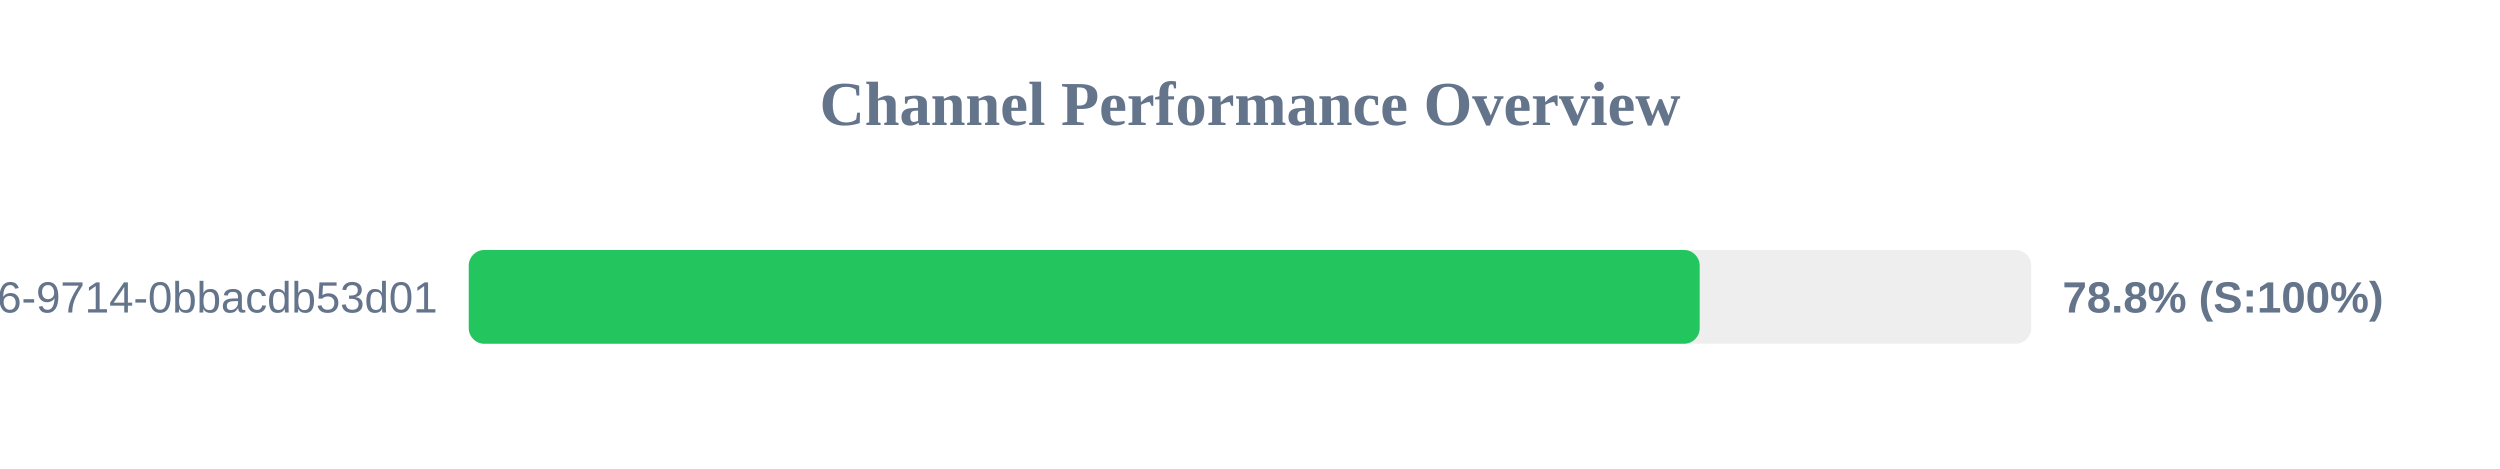
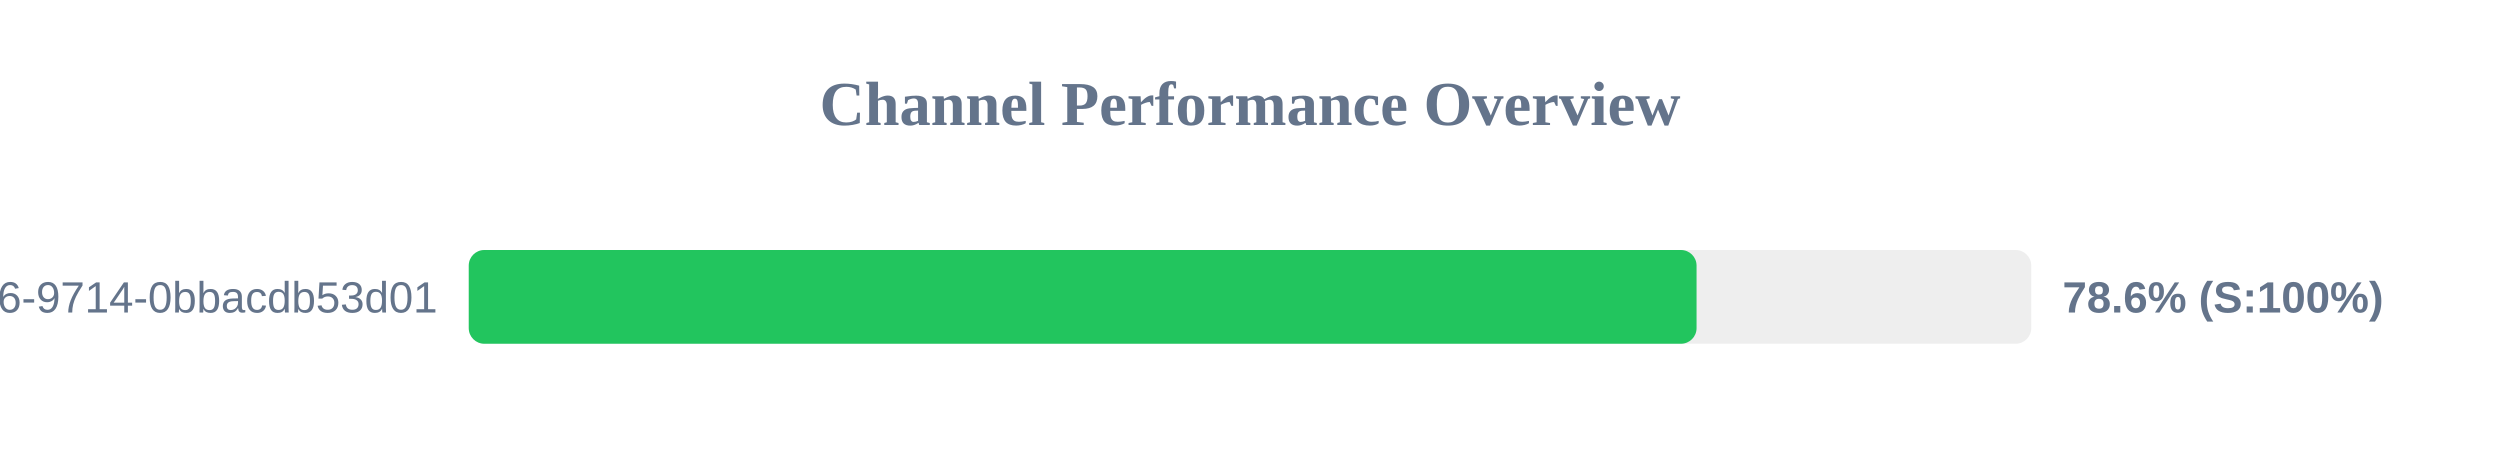
<svg xmlns="http://www.w3.org/2000/svg" width="800" height="150" version="1.1">
  <style>
        .row { font: 14px Arial; fill: #64748b; }
        .score { font: bold 14px Arial; fill: #64748b; }
    </style>
  <text x="400" y="40" text-anchor="middle" font-size="20px" font-weight="bold" fill="#64748b">Channel Performance Overview</text>
  <rect x="150" y="80" width="500" height="30" fill="#eee" rx="5" />
-   <rect x="150" y="80" width="393.9" height="30" fill="#22c55e" rx="5" />
+   <rect x="150" y="80" width="392.9" height="30" fill="#22c55e" rx="5" />
  <text x="140" y="100" text-anchor="end" class="row">?uuid=23125f6e-ec56-4c26-9714-0bbacdb53d01</text>
-   <text x="660" y="100" text-anchor="start" class="score">78.8% (S:100%)</text>
+   <text x="660" y="100" text-anchor="start" class="score">78.6% (S:100%)</text>
</svg>
